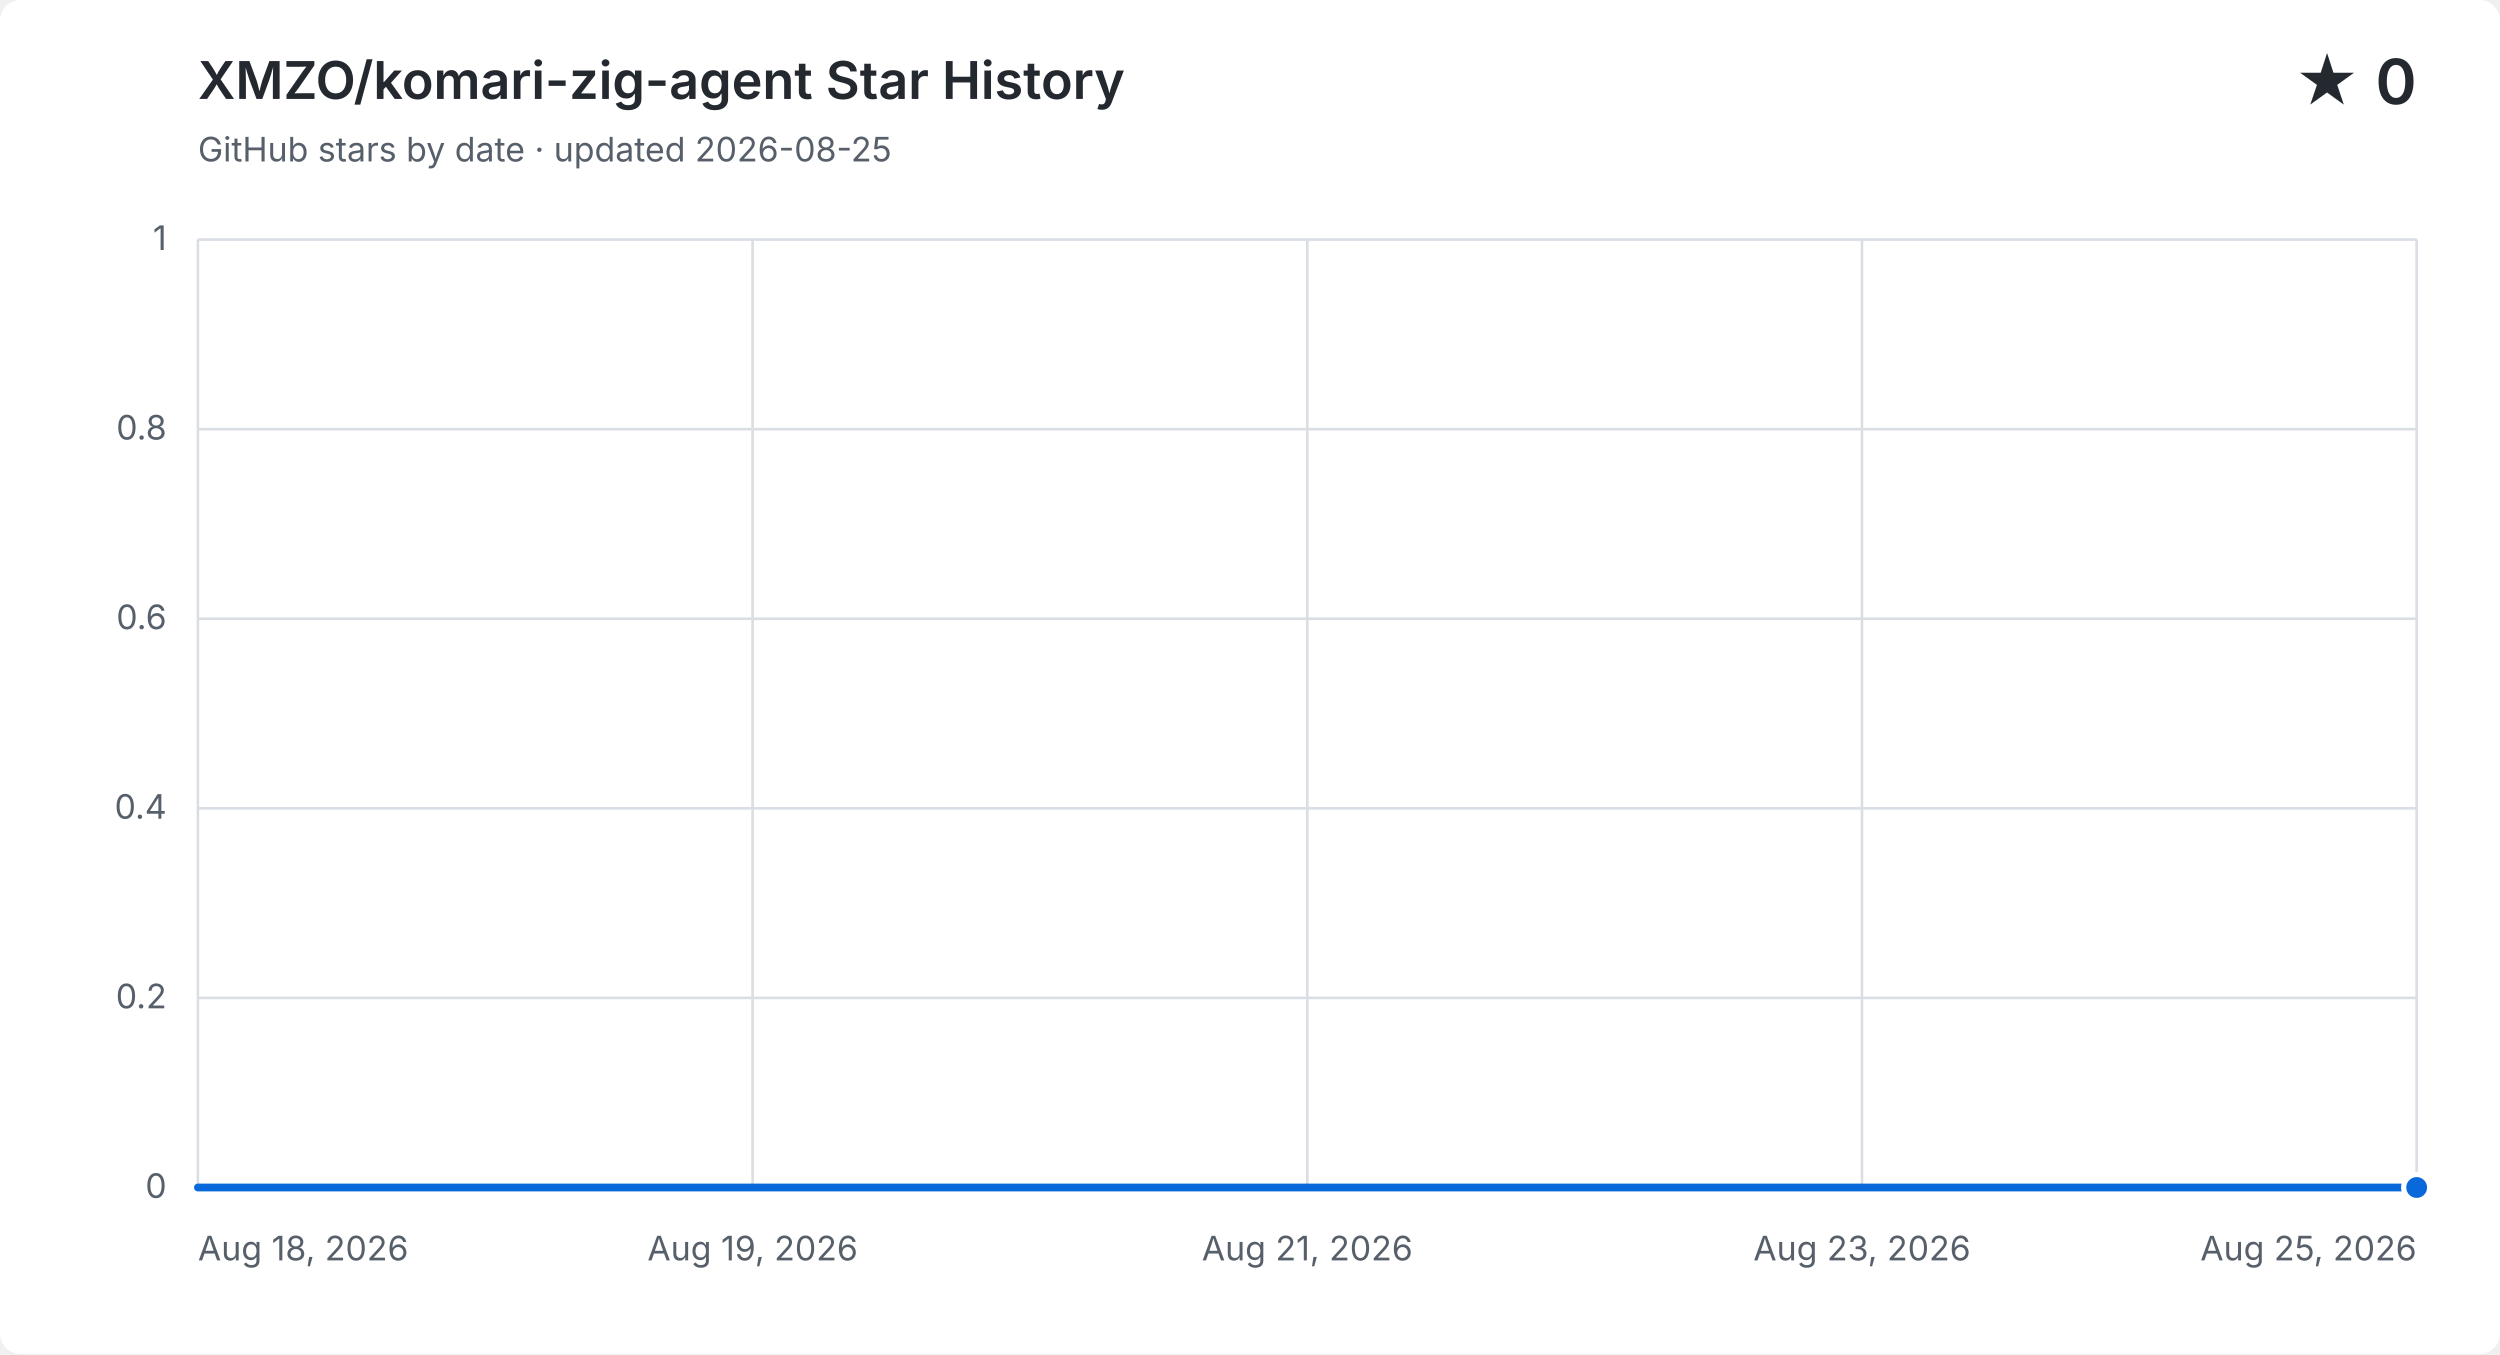
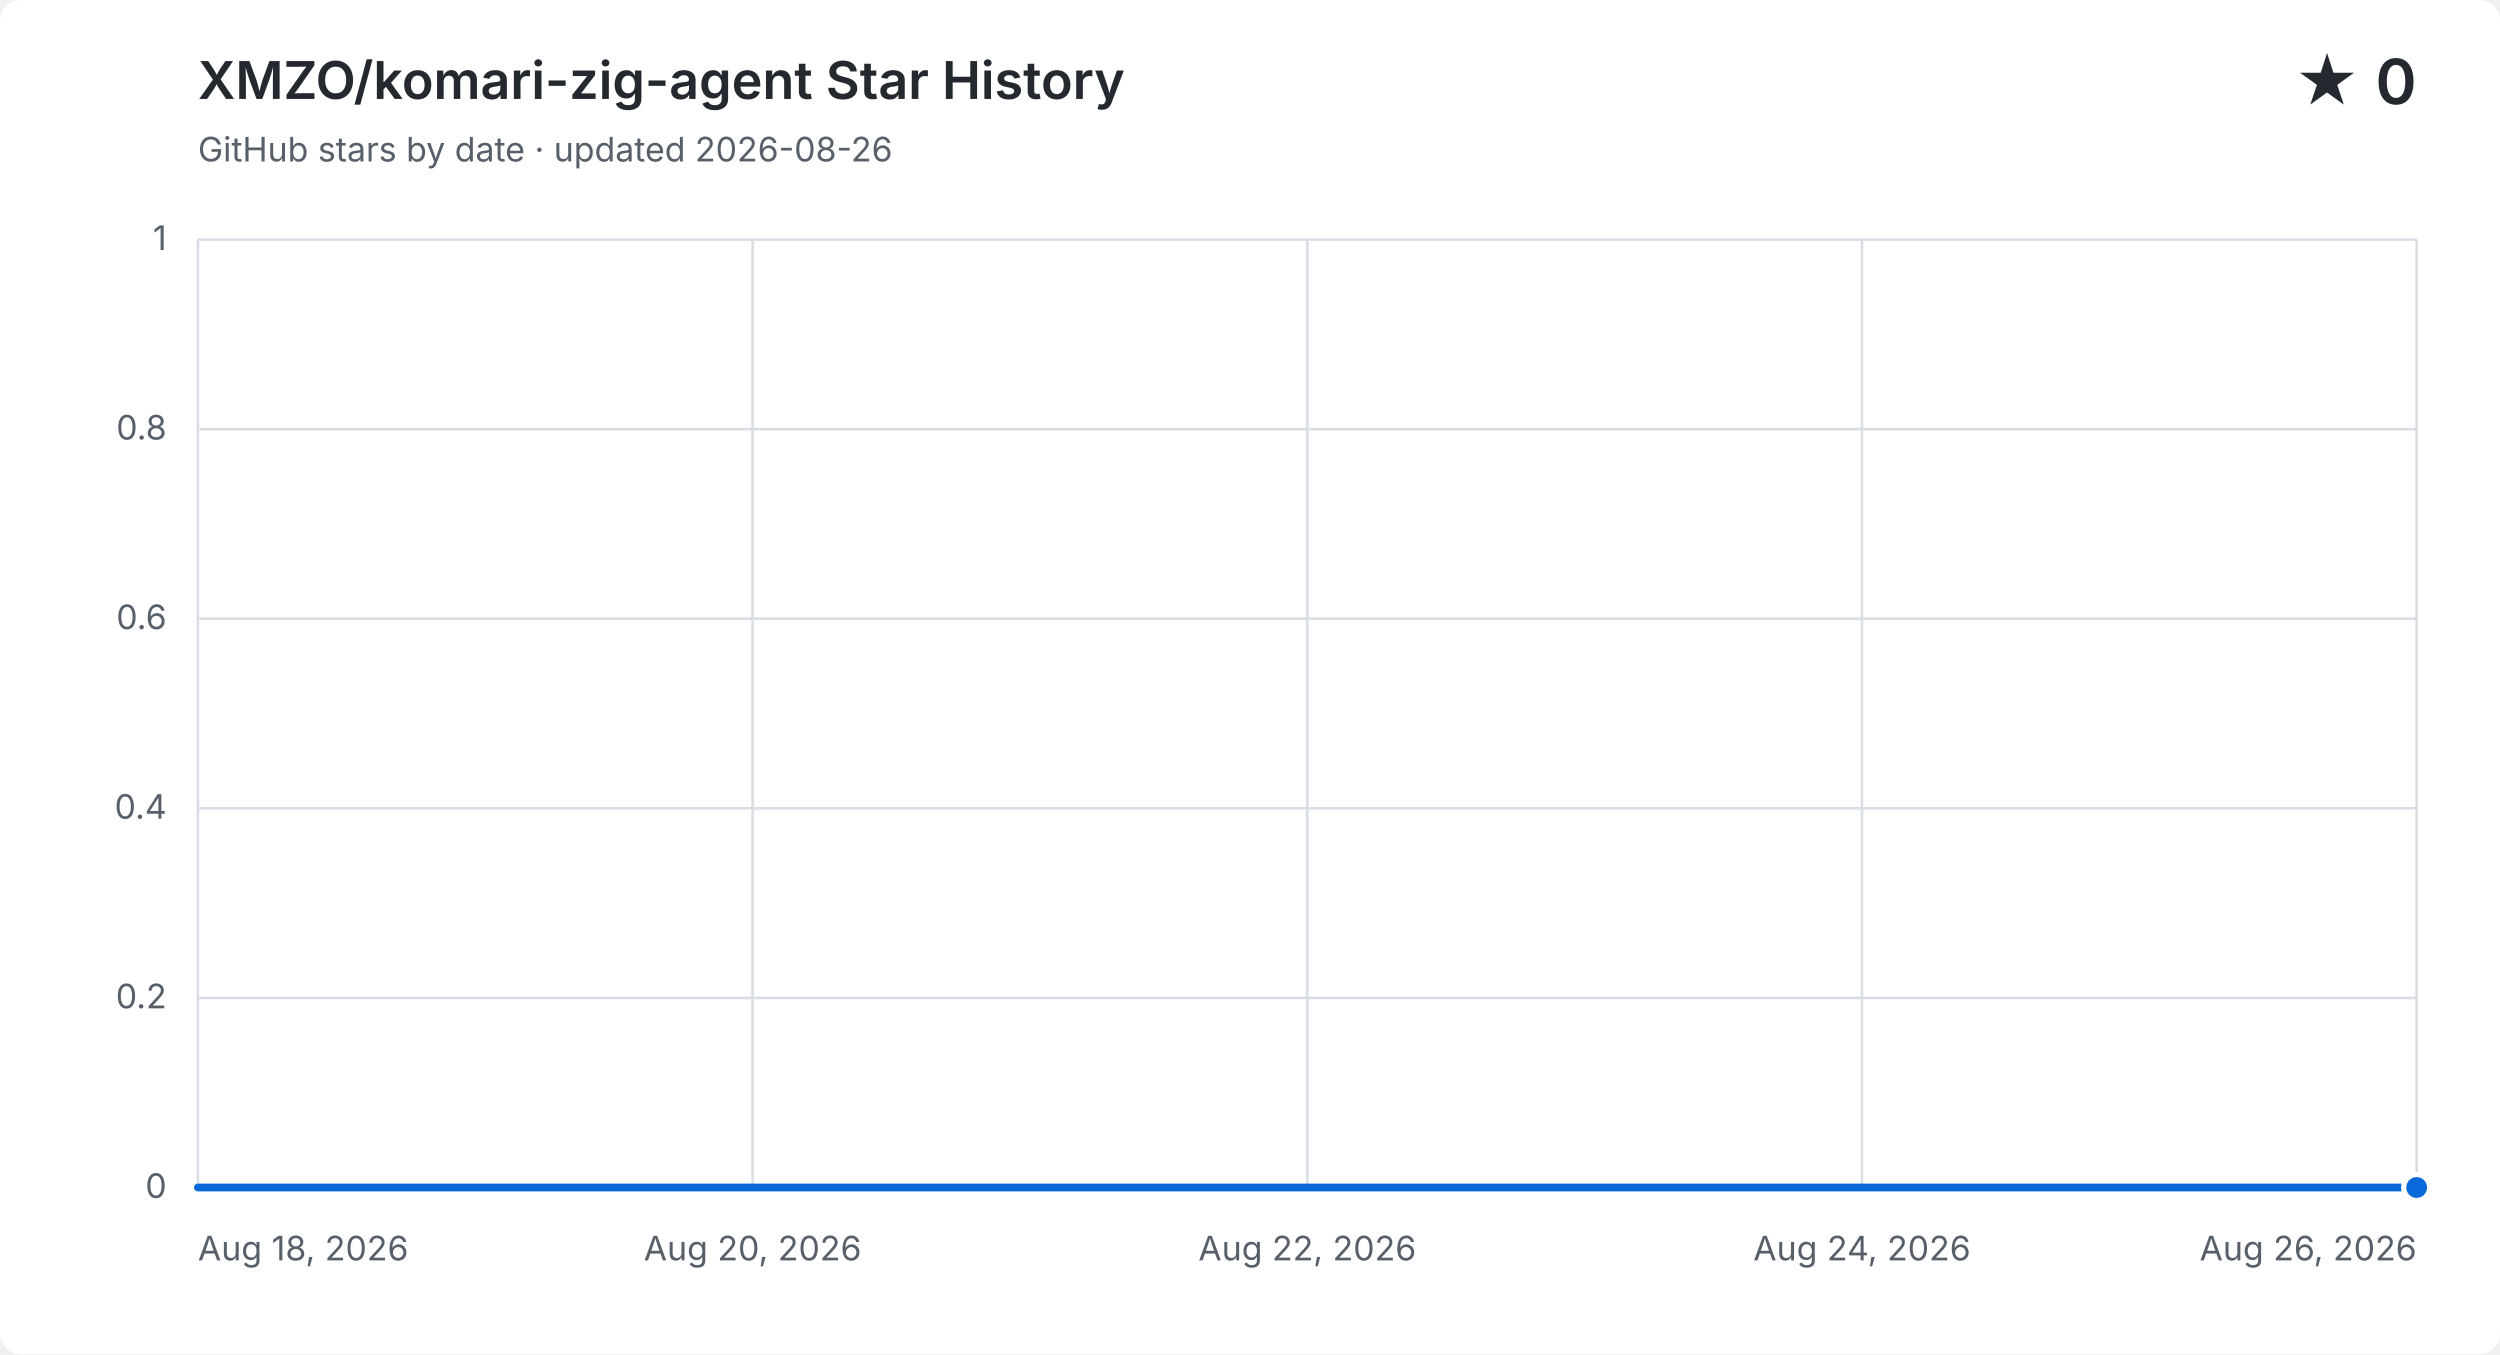
<svg xmlns="http://www.w3.org/2000/svg" width="960" height="520" viewBox="0 0 960 520" role="img" aria-labelledby="title description">
  <style>
    .background { fill: #ffffff; } .grid { fill: none; stroke: #d8dee4; stroke-width: 1; }
    .label, .subtitle { fill: #57606a; font: 13px -apple-system, BlinkMacSystemFont, "Segoe UI", sans-serif; }
    .heading, .value { fill: #24292f; font-family: -apple-system, BlinkMacSystemFont, "Segoe UI", sans-serif; }
    .heading { font-size: 20px; font-weight: 600; } .value { font-size: 24px; font-weight: 600; }
    .area { fill: #0969da; opacity: .12; } .line { fill: none; stroke: #0969da; stroke-linecap: round; stroke-linejoin: round; stroke-width: 3; }
    .point { fill: #0969da; stroke: #ffffff; stroke-width: 2; }
    @media (prefers-color-scheme: dark) {
      .background { fill: #0d1117; } .grid { stroke: #30363d; } .label, .subtitle { fill: #8b949e; }
      .heading, .value { fill: #f0f6fc; } .area { fill: #58a6ff; } .line { stroke: #58a6ff; } .point { fill: #58a6ff; stroke: #0d1117; }
    }
  </style>
  <rect class="background" width="960" height="520" rx="8" />
  <text class="heading" x="76" y="38">XMZO/komari-zig-agent Star History</text>
-   <text class="subtitle" x="76" y="62">GitHub stars by date · updated 2026-08-25</text>
+   <text class="subtitle" x="76" y="62">GitHub stars by date · updated 2026-08-26</text>
  <text class="value" x="928" y="40" text-anchor="end">★ 0</text>
  <path class="grid" d="M 76 456.0 H 928" />
  <text class="label" x="64" y="460.0" text-anchor="end">0</text>
  <path class="grid" d="M 76 383.2 H 928" />
  <text class="label" x="64" y="387.2" text-anchor="end">0.2</text>
  <path class="grid" d="M 76 310.4 H 928" />
  <text class="label" x="64" y="314.4" text-anchor="end">0.4</text>
  <path class="grid" d="M 76 237.6 H 928" />
  <text class="label" x="64" y="241.6" text-anchor="end">0.6</text>
  <path class="grid" d="M 76 164.8 H 928" />
  <text class="label" x="64" y="168.8" text-anchor="end">0.8</text>
  <path class="grid" d="M 76 92.0 H 928" />
  <text class="label" x="64" y="96.0" text-anchor="end">1</text>
  <path class="grid" d="M 76.0 92 V 456" />
  <text class="label" x="76.0" y="484" text-anchor="start">Aug 18, 2026</text>
  <path class="grid" d="M 289.0 92 V 456" />
-   <text class="label" x="289.0" y="484" text-anchor="middle">Aug 19, 2026</text>
+   <text class="label" x="289.0" y="484" text-anchor="middle">Aug 20, 2026</text>
  <path class="grid" d="M 502.0 92 V 456" />
-   <text class="label" x="502.0" y="484" text-anchor="middle">Aug 21, 2026</text>
+   <text class="label" x="502.0" y="484" text-anchor="middle">Aug 22, 2026</text>
  <path class="grid" d="M 715.0 92 V 456" />
-   <text class="label" x="715.0" y="484" text-anchor="middle">Aug 23, 2026</text>
+   <text class="label" x="715.0" y="484" text-anchor="middle">Aug 24, 2026</text>
  <path class="grid" d="M 928.0 92 V 456" />
-   <text class="label" x="928.0" y="484" text-anchor="end">Aug 25, 2026</text>
-   <path class="area" d="M 76.0 456.0 H 197.7 V 456.0 H 319.4 V 456.0 H 441.1 V 456.0 H 562.9 V 456.0 H 684.6 V 456.0 H 806.3 V 456.0 H 928.0 V 456.0 V 456 H 76.0 Z" />
-   <path class="line" d="M 76.0 456.0 H 197.7 V 456.0 H 319.4 V 456.0 H 441.1 V 456.0 H 562.9 V 456.0 H 684.6 V 456.0 H 806.3 V 456.0 H 928.0 V 456.0" />
+   <text class="label" x="928.0" y="484" text-anchor="end">Aug 26, 2026</text>
+   <path class="area" d="M 76.0 456.0 H 182.5 V 456.0 H 289.0 V 456.0 H 395.5 V 456.0 H 502.0 V 456.0 H 608.5 V 456.0 H 715.0 V 456.0 H 821.5 V 456.0 H 928.0 V 456.0 V 456 H 76.0 Z" />
+   <path class="line" d="M 76.0 456.0 H 182.5 V 456.0 H 289.0 V 456.0 H 395.5 V 456.0 H 502.0 V 456.0 H 608.5 V 456.0 H 715.0 V 456.0 H 821.5 V 456.0 H 928.0 V 456.0" />
  <circle class="point" cx="928.0" cy="456.0" r="5" />
</svg>
